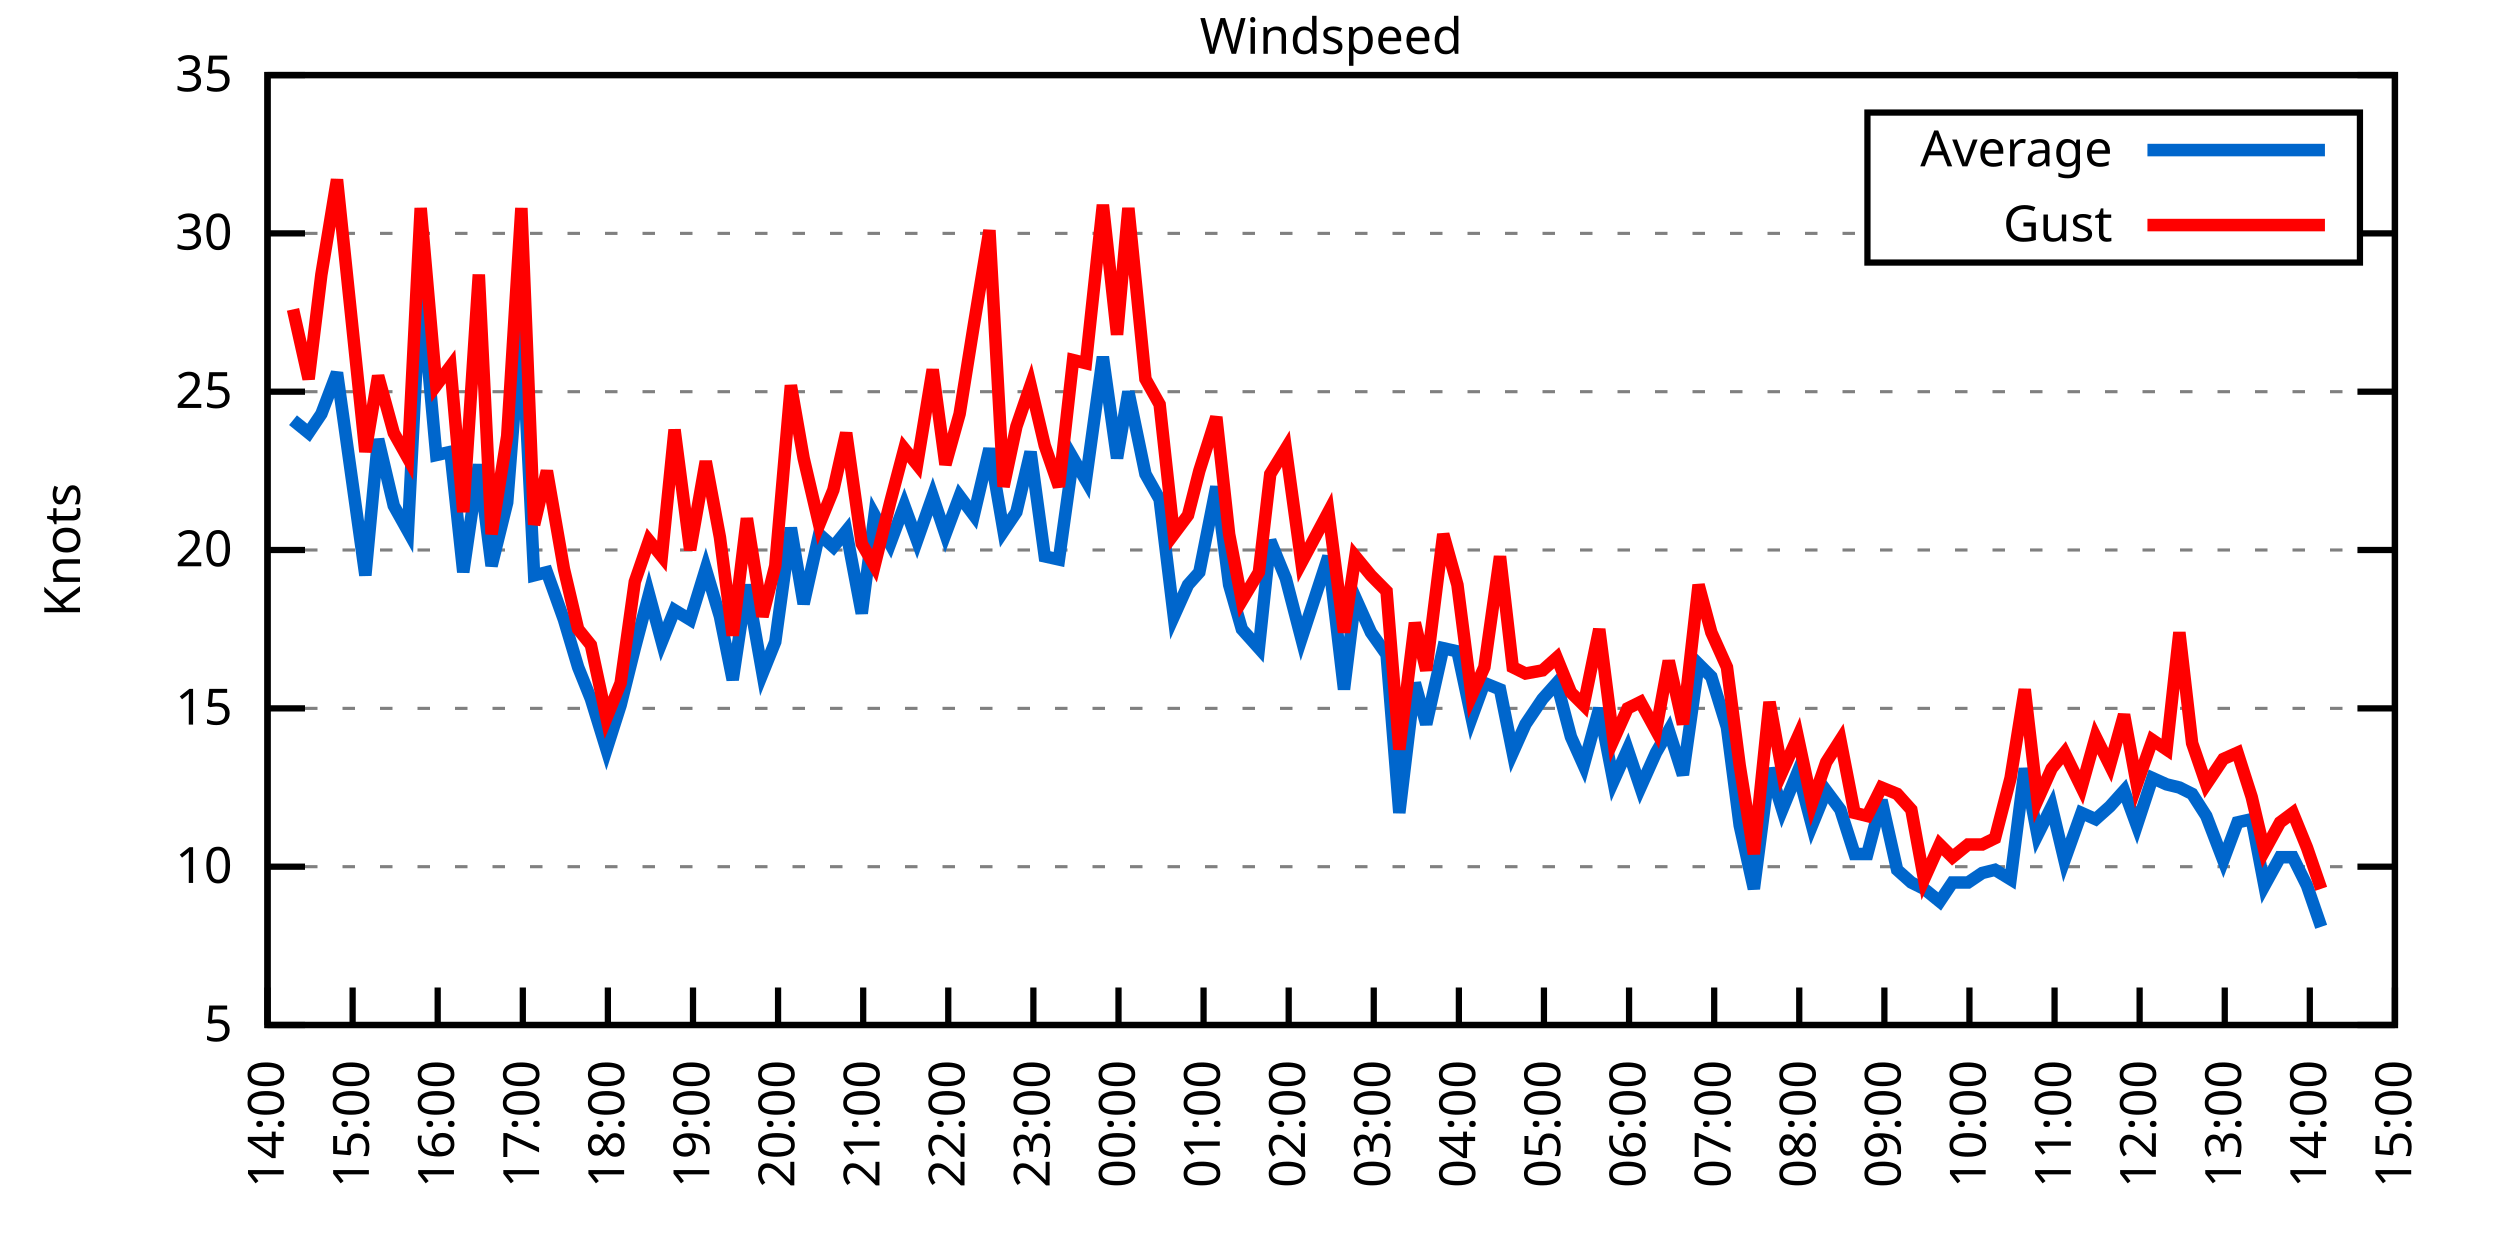
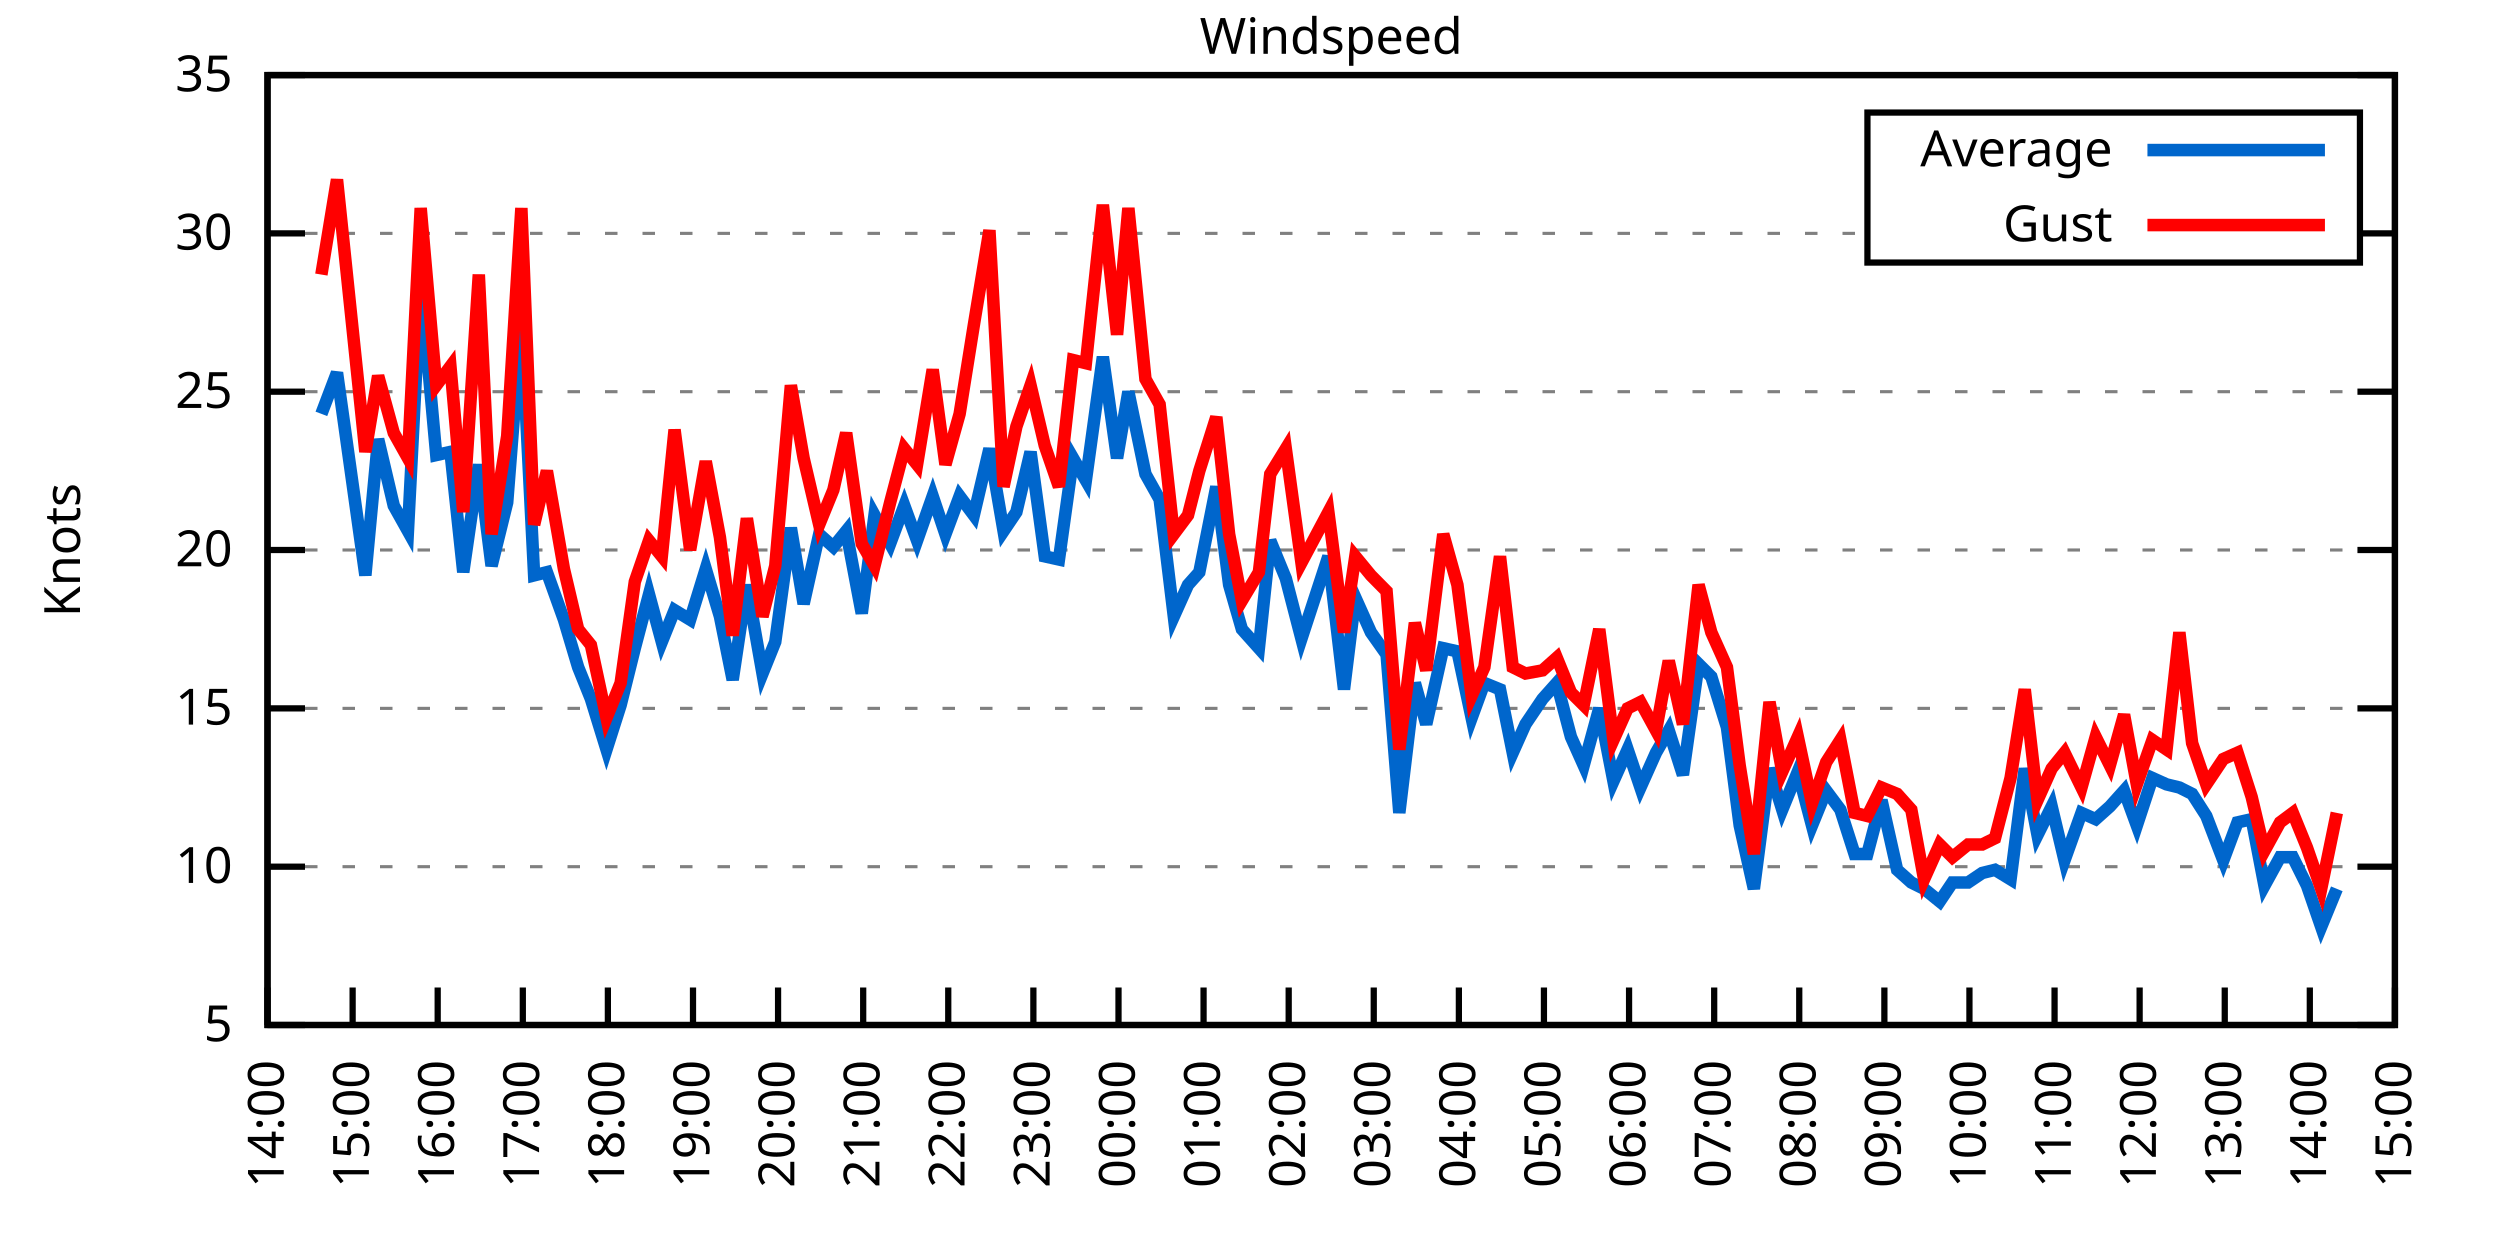
<svg xmlns="http://www.w3.org/2000/svg" xmlns:xlink="http://www.w3.org/1999/xlink" width="400" height="200" viewBox="0 0 400 200">
  <g id="gnuplot_canvas">
    <rect x="0" y="0" width="400" height="200" fill="none" />
    <defs>
      <circle id="gpDot" r="0.5" stroke-width="0.5" stroke="currentColor" />
      <path id="gpPt0" stroke-width="0.333" stroke="currentColor" d="M-1,0 h2 M0,-1 v2" />
      <path id="gpPt1" stroke-width="0.333" stroke="currentColor" d="M-1,-1 L1,1 M1,-1 L-1,1" />
      <path id="gpPt2" stroke-width="0.333" stroke="currentColor" d="M-1,0 L1,0 M0,-1 L0,1 M-1,-1 L1,1 M-1,1 L1,-1" />
      <rect id="gpPt3" stroke-width="0.333" stroke="currentColor" x="-1" y="-1" width="2" height="2" />
      <rect id="gpPt4" stroke-width="0.333" stroke="currentColor" fill="currentColor" x="-1" y="-1" width="2" height="2" />
      <circle id="gpPt5" stroke-width="0.333" stroke="currentColor" cx="0" cy="0" r="1" />
      <use xlink:href="#gpPt5" id="gpPt6" fill="currentColor" stroke="none" />
      <path id="gpPt7" stroke-width="0.333" stroke="currentColor" d="M0,-1.33 L-1.33,0.67 L1.33,0.67 z" />
      <use xlink:href="#gpPt7" id="gpPt8" fill="currentColor" stroke="none" />
      <use xlink:href="#gpPt7" id="gpPt9" stroke="currentColor" transform="rotate(180)" />
      <use xlink:href="#gpPt9" id="gpPt10" fill="currentColor" stroke="none" />
      <use xlink:href="#gpPt3" id="gpPt11" stroke="currentColor" transform="rotate(45)" />
      <use xlink:href="#gpPt11" id="gpPt12" fill="currentColor" stroke="none" />
      <path id="gpPt13" stroke-width="0.333" stroke="currentColor" d="M0,1.330 L1.265,0.411 L0.782,-1.067 L-0.782,-1.076 L-1.265,0.411 z" />
      <use xlink:href="#gpPt13" id="gpPt14" fill="currentColor" stroke="none" />
      <filter id="textbox" filterUnits="objectBoundingBox" x="0" y="0" height="1" width="1">
        <feFlood flood-color="white" flood-opacity="1" result="bgnd" />
        <feComposite in="SourceGraphic" in2="bgnd" operator="atop" />
      </filter>
      <filter id="greybox" filterUnits="objectBoundingBox" x="0" y="0" height="1" width="1">
        <feFlood flood-color="lightgrey" flood-opacity="1" result="grey" />
        <feComposite in="SourceGraphic" in2="grey" operator="atop" />
      </filter>
    </defs>
    <g fill="none" color="white" stroke="currentColor" stroke-width="1.00" stroke-linecap="butt" stroke-linejoin="miter">
</g>
    <g fill="none" color="black" stroke="currentColor" stroke-width="1.00" stroke-linecap="butt" stroke-linejoin="miter">
      <g stroke="none" shape-rendering="crispEdges">
        <polygon fill="rgb(255, 255, 255)" points="42.80,164.00 383.18,164.00 383.18,12.02 42.80,12.02 " />
      </g>
    </g>
    <g fill="none" color="black" stroke="currentColor" stroke-width="1.00" stroke-linecap="butt" stroke-linejoin="miter">
</g>
    <g fill="none" color="black" stroke="black" stroke-width="0.50" stroke-linecap="butt" stroke-linejoin="miter">
</g>
    <g fill="none" color="gray" stroke="currentColor" stroke-width="0.50" stroke-linecap="butt" stroke-linejoin="miter">
      <path stroke="gray" stroke-dasharray="2,4" class="gridline" d="M42.80,164.00 L383.19,164.00  " />
    </g>
    <g fill="none" color="gray" stroke="gray" stroke-width="1.00" stroke-linecap="butt" stroke-linejoin="miter">
</g>
    <g fill="none" color="black" stroke="currentColor" stroke-width="1.00" stroke-linecap="butt" stroke-linejoin="miter">
      <path stroke="black" d="M42.80,164.00 L48.80,164.00 M383.19,164.00 L377.19,164.00  " />
      <g transform="translate(37.20,166.60)" stroke="none" fill="black" font-family="Sans" font-size="8.00" text-anchor="end">
        <text>
          <tspan font-family="Sans"> 5</tspan>
        </text>
      </g>
    </g>
    <g fill="none" color="black" stroke="currentColor" stroke-width="1.00" stroke-linecap="butt" stroke-linejoin="miter">
</g>
    <g fill="none" color="black" stroke="black" stroke-width="0.50" stroke-linecap="butt" stroke-linejoin="miter">
</g>
    <g fill="none" color="gray" stroke="currentColor" stroke-width="0.50" stroke-linecap="butt" stroke-linejoin="miter">
      <path stroke="gray" stroke-dasharray="2,4" class="gridline" d="M42.80,138.67 L383.19,138.67  " />
    </g>
    <g fill="none" color="gray" stroke="gray" stroke-width="1.00" stroke-linecap="butt" stroke-linejoin="miter">
</g>
    <g fill="none" color="black" stroke="currentColor" stroke-width="1.00" stroke-linecap="butt" stroke-linejoin="miter">
      <path stroke="black" d="M42.80,138.67 L48.80,138.67 M383.19,138.67 L377.19,138.67  " />
      <g transform="translate(37.20,141.27)" stroke="none" fill="black" font-family="Sans" font-size="8.00" text-anchor="end">
        <text>
          <tspan font-family="Sans"> 10</tspan>
        </text>
      </g>
    </g>
    <g fill="none" color="black" stroke="currentColor" stroke-width="1.00" stroke-linecap="butt" stroke-linejoin="miter">
</g>
    <g fill="none" color="black" stroke="black" stroke-width="0.50" stroke-linecap="butt" stroke-linejoin="miter">
</g>
    <g fill="none" color="gray" stroke="currentColor" stroke-width="0.50" stroke-linecap="butt" stroke-linejoin="miter">
      <path stroke="gray" stroke-dasharray="2,4" class="gridline" d="M42.80,113.34 L383.19,113.34  " />
    </g>
    <g fill="none" color="gray" stroke="gray" stroke-width="1.00" stroke-linecap="butt" stroke-linejoin="miter">
</g>
    <g fill="none" color="black" stroke="currentColor" stroke-width="1.00" stroke-linecap="butt" stroke-linejoin="miter">
      <path stroke="black" d="M42.80,113.34 L48.80,113.34 M383.19,113.34 L377.19,113.34  " />
      <g transform="translate(37.20,115.94)" stroke="none" fill="black" font-family="Sans" font-size="8.00" text-anchor="end">
        <text>
          <tspan font-family="Sans"> 15</tspan>
        </text>
      </g>
    </g>
    <g fill="none" color="black" stroke="currentColor" stroke-width="1.00" stroke-linecap="butt" stroke-linejoin="miter">
</g>
    <g fill="none" color="black" stroke="black" stroke-width="0.50" stroke-linecap="butt" stroke-linejoin="miter">
</g>
    <g fill="none" color="gray" stroke="currentColor" stroke-width="0.50" stroke-linecap="butt" stroke-linejoin="miter">
      <path stroke="gray" stroke-dasharray="2,4" class="gridline" d="M42.80,88.00 L383.19,88.00  " />
    </g>
    <g fill="none" color="gray" stroke="gray" stroke-width="1.00" stroke-linecap="butt" stroke-linejoin="miter">
</g>
    <g fill="none" color="black" stroke="currentColor" stroke-width="1.00" stroke-linecap="butt" stroke-linejoin="miter">
      <path stroke="black" d="M42.80,88.00 L48.80,88.00 M383.19,88.00 L377.19,88.00  " />
      <g transform="translate(37.20,90.60)" stroke="none" fill="black" font-family="Sans" font-size="8.00" text-anchor="end">
        <text>
          <tspan font-family="Sans"> 20</tspan>
        </text>
      </g>
    </g>
    <g fill="none" color="black" stroke="currentColor" stroke-width="1.00" stroke-linecap="butt" stroke-linejoin="miter">
</g>
    <g fill="none" color="black" stroke="black" stroke-width="0.50" stroke-linecap="butt" stroke-linejoin="miter">
</g>
    <g fill="none" color="gray" stroke="currentColor" stroke-width="0.50" stroke-linecap="butt" stroke-linejoin="miter">
      <path stroke="gray" stroke-dasharray="2,4" class="gridline" d="M42.80,62.67 L383.19,62.67  " />
    </g>
    <g fill="none" color="gray" stroke="gray" stroke-width="1.00" stroke-linecap="butt" stroke-linejoin="miter">
</g>
    <g fill="none" color="black" stroke="currentColor" stroke-width="1.00" stroke-linecap="butt" stroke-linejoin="miter">
      <path stroke="black" d="M42.80,62.67 L48.80,62.67 M383.19,62.67 L377.19,62.67  " />
      <g transform="translate(37.20,65.27)" stroke="none" fill="black" font-family="Sans" font-size="8.00" text-anchor="end">
        <text>
          <tspan font-family="Sans"> 25</tspan>
        </text>
      </g>
    </g>
    <g fill="none" color="black" stroke="currentColor" stroke-width="1.00" stroke-linecap="butt" stroke-linejoin="miter">
</g>
    <g fill="none" color="black" stroke="black" stroke-width="0.50" stroke-linecap="butt" stroke-linejoin="miter">
</g>
    <g fill="none" color="gray" stroke="currentColor" stroke-width="0.50" stroke-linecap="butt" stroke-linejoin="miter">
      <path stroke="gray" stroke-dasharray="2,4" class="gridline" d="M42.80,37.34 L298.79,37.34 M377.59,37.34 L383.19,37.34  " />
    </g>
    <g fill="none" color="gray" stroke="gray" stroke-width="1.00" stroke-linecap="butt" stroke-linejoin="miter">
</g>
    <g fill="none" color="black" stroke="currentColor" stroke-width="1.00" stroke-linecap="butt" stroke-linejoin="miter">
      <path stroke="black" d="M42.80,37.34 L48.80,37.34 M383.19,37.34 L377.19,37.34  " />
      <g transform="translate(37.20,39.94)" stroke="none" fill="black" font-family="Sans" font-size="8.00" text-anchor="end">
        <text>
          <tspan font-family="Sans"> 30</tspan>
        </text>
      </g>
    </g>
    <g fill="none" color="black" stroke="currentColor" stroke-width="1.00" stroke-linecap="butt" stroke-linejoin="miter">
</g>
    <g fill="none" color="black" stroke="black" stroke-width="0.50" stroke-linecap="butt" stroke-linejoin="miter">
</g>
    <g fill="none" color="gray" stroke="currentColor" stroke-width="0.50" stroke-linecap="butt" stroke-linejoin="miter">
      <path stroke="gray" stroke-dasharray="2,4" class="gridline" d="M42.80,12.01 L383.19,12.01  " />
    </g>
    <g fill="none" color="gray" stroke="gray" stroke-width="1.00" stroke-linecap="butt" stroke-linejoin="miter">
</g>
    <g fill="none" color="black" stroke="currentColor" stroke-width="1.00" stroke-linecap="butt" stroke-linejoin="miter">
      <path stroke="black" d="M42.80,12.01 L48.80,12.01 M383.19,12.01 L377.19,12.01  " />
      <g transform="translate(37.20,14.61)" stroke="none" fill="black" font-family="Sans" font-size="8.00" text-anchor="end">
        <text>
          <tspan font-family="Sans"> 35</tspan>
        </text>
      </g>
    </g>
    <g fill="none" color="black" stroke="currentColor" stroke-width="1.00" stroke-linecap="butt" stroke-linejoin="miter">
      <path stroke="black" d="M42.80,164.00 L42.80,158.00  " />
      <g transform="translate(45.40,169.60) rotate(270.00)" stroke="none" fill="black" font-family="Sans" font-size="8.00" text-anchor="end">
        <text>
          <tspan font-family="Sans">14:00</tspan>
        </text>
      </g>
    </g>
    <g fill="none" color="black" stroke="currentColor" stroke-width="1.00" stroke-linecap="butt" stroke-linejoin="miter">
      <path stroke="black" d="M56.42,164.00 L56.42,158.00  " />
      <g transform="translate(59.02,169.60) rotate(270.00)" stroke="none" fill="black" font-family="Sans" font-size="8.00" text-anchor="end">
        <text>
          <tspan font-family="Sans">15:00</tspan>
        </text>
      </g>
    </g>
    <g fill="none" color="black" stroke="currentColor" stroke-width="1.00" stroke-linecap="butt" stroke-linejoin="miter">
      <path stroke="black" d="M70.03,164.00 L70.03,158.00  " />
      <g transform="translate(72.63,169.60) rotate(270.00)" stroke="none" fill="black" font-family="Sans" font-size="8.00" text-anchor="end">
        <text>
          <tspan font-family="Sans">16:00</tspan>
        </text>
      </g>
    </g>
    <g fill="none" color="black" stroke="currentColor" stroke-width="1.00" stroke-linecap="butt" stroke-linejoin="miter">
      <path stroke="black" d="M83.65,164.00 L83.65,158.00  " />
      <g transform="translate(86.25,169.60) rotate(270.00)" stroke="none" fill="black" font-family="Sans" font-size="8.00" text-anchor="end">
        <text>
          <tspan font-family="Sans">17:00</tspan>
        </text>
      </g>
    </g>
    <g fill="none" color="black" stroke="currentColor" stroke-width="1.00" stroke-linecap="butt" stroke-linejoin="miter">
      <path stroke="black" d="M97.26,164.00 L97.26,158.00  " />
      <g transform="translate(99.86,169.60) rotate(270.00)" stroke="none" fill="black" font-family="Sans" font-size="8.00" text-anchor="end">
        <text>
          <tspan font-family="Sans">18:00</tspan>
        </text>
      </g>
    </g>
    <g fill="none" color="black" stroke="currentColor" stroke-width="1.00" stroke-linecap="butt" stroke-linejoin="miter">
      <path stroke="black" d="M110.88,164.00 L110.88,158.00  " />
      <g transform="translate(113.48,169.60) rotate(270.00)" stroke="none" fill="black" font-family="Sans" font-size="8.00" text-anchor="end">
        <text>
          <tspan font-family="Sans">19:00</tspan>
        </text>
      </g>
    </g>
    <g fill="none" color="black" stroke="currentColor" stroke-width="1.00" stroke-linecap="butt" stroke-linejoin="miter">
      <path stroke="black" d="M124.49,164.00 L124.49,158.00  " />
      <g transform="translate(127.09,169.60) rotate(270.00)" stroke="none" fill="black" font-family="Sans" font-size="8.00" text-anchor="end">
        <text>
          <tspan font-family="Sans">20:00</tspan>
        </text>
      </g>
    </g>
    <g fill="none" color="black" stroke="currentColor" stroke-width="1.00" stroke-linecap="butt" stroke-linejoin="miter">
      <path stroke="black" d="M138.11,164.00 L138.11,158.00  " />
      <g transform="translate(140.71,169.60) rotate(270.00)" stroke="none" fill="black" font-family="Sans" font-size="8.00" text-anchor="end">
        <text>
          <tspan font-family="Sans">21:00</tspan>
        </text>
      </g>
    </g>
    <g fill="none" color="black" stroke="currentColor" stroke-width="1.00" stroke-linecap="butt" stroke-linejoin="miter">
      <path stroke="black" d="M151.72,164.00 L151.72,158.00  " />
      <g transform="translate(154.32,169.60) rotate(270.00)" stroke="none" fill="black" font-family="Sans" font-size="8.00" text-anchor="end">
        <text>
          <tspan font-family="Sans">22:00</tspan>
        </text>
      </g>
    </g>
    <g fill="none" color="black" stroke="currentColor" stroke-width="1.00" stroke-linecap="butt" stroke-linejoin="miter">
      <path stroke="black" d="M165.34,164.00 L165.34,158.00  " />
      <g transform="translate(167.94,169.60) rotate(270.00)" stroke="none" fill="black" font-family="Sans" font-size="8.00" text-anchor="end">
        <text>
          <tspan font-family="Sans">23:00</tspan>
        </text>
      </g>
    </g>
    <g fill="none" color="black" stroke="currentColor" stroke-width="1.00" stroke-linecap="butt" stroke-linejoin="miter">
      <path stroke="black" d="M178.96,164.00 L178.96,158.00  " />
      <g transform="translate(181.56,169.60) rotate(270.00)" stroke="none" fill="black" font-family="Sans" font-size="8.00" text-anchor="end">
        <text>
          <tspan font-family="Sans">00:00</tspan>
        </text>
      </g>
    </g>
    <g fill="none" color="black" stroke="currentColor" stroke-width="1.00" stroke-linecap="butt" stroke-linejoin="miter">
      <path stroke="black" d="M192.57,164.00 L192.57,158.00  " />
      <g transform="translate(195.17,169.60) rotate(270.00)" stroke="none" fill="black" font-family="Sans" font-size="8.00" text-anchor="end">
        <text>
          <tspan font-family="Sans">01:00</tspan>
        </text>
      </g>
    </g>
    <g fill="none" color="black" stroke="currentColor" stroke-width="1.00" stroke-linecap="butt" stroke-linejoin="miter">
      <path stroke="black" d="M206.19,164.00 L206.19,158.00  " />
      <g transform="translate(208.79,169.60) rotate(270.00)" stroke="none" fill="black" font-family="Sans" font-size="8.00" text-anchor="end">
        <text>
          <tspan font-family="Sans">02:00</tspan>
        </text>
      </g>
    </g>
    <g fill="none" color="black" stroke="currentColor" stroke-width="1.00" stroke-linecap="butt" stroke-linejoin="miter">
      <path stroke="black" d="M219.80,164.00 L219.80,158.00  " />
      <g transform="translate(222.40,169.60) rotate(270.00)" stroke="none" fill="black" font-family="Sans" font-size="8.00" text-anchor="end">
        <text>
          <tspan font-family="Sans">03:00</tspan>
        </text>
      </g>
    </g>
    <g fill="none" color="black" stroke="currentColor" stroke-width="1.00" stroke-linecap="butt" stroke-linejoin="miter">
      <path stroke="black" d="M233.42,164.00 L233.42,158.00  " />
      <g transform="translate(236.02,169.60) rotate(270.00)" stroke="none" fill="black" font-family="Sans" font-size="8.00" text-anchor="end">
        <text>
          <tspan font-family="Sans">04:00</tspan>
        </text>
      </g>
    </g>
    <g fill="none" color="black" stroke="currentColor" stroke-width="1.00" stroke-linecap="butt" stroke-linejoin="miter">
      <path stroke="black" d="M247.03,164.00 L247.03,158.00  " />
      <g transform="translate(249.63,169.60) rotate(270.00)" stroke="none" fill="black" font-family="Sans" font-size="8.00" text-anchor="end">
        <text>
          <tspan font-family="Sans">05:00</tspan>
        </text>
      </g>
    </g>
    <g fill="none" color="black" stroke="currentColor" stroke-width="1.00" stroke-linecap="butt" stroke-linejoin="miter">
      <path stroke="black" d="M260.65,164.00 L260.65,158.00  " />
      <g transform="translate(263.25,169.60) rotate(270.00)" stroke="none" fill="black" font-family="Sans" font-size="8.00" text-anchor="end">
        <text>
          <tspan font-family="Sans">06:00</tspan>
        </text>
      </g>
    </g>
    <g fill="none" color="black" stroke="currentColor" stroke-width="1.00" stroke-linecap="butt" stroke-linejoin="miter">
      <path stroke="black" d="M274.27,164.00 L274.27,158.00  " />
      <g transform="translate(276.87,169.60) rotate(270.00)" stroke="none" fill="black" font-family="Sans" font-size="8.00" text-anchor="end">
        <text>
          <tspan font-family="Sans">07:00</tspan>
        </text>
      </g>
    </g>
    <g fill="none" color="black" stroke="currentColor" stroke-width="1.00" stroke-linecap="butt" stroke-linejoin="miter">
      <path stroke="black" d="M287.88,164.00 L287.88,158.00  " />
      <g transform="translate(290.48,169.60) rotate(270.00)" stroke="none" fill="black" font-family="Sans" font-size="8.00" text-anchor="end">
        <text>
          <tspan font-family="Sans">08:00</tspan>
        </text>
      </g>
    </g>
    <g fill="none" color="black" stroke="currentColor" stroke-width="1.00" stroke-linecap="butt" stroke-linejoin="miter">
      <path stroke="black" d="M301.50,164.00 L301.50,158.00  " />
      <g transform="translate(304.10,169.60) rotate(270.00)" stroke="none" fill="black" font-family="Sans" font-size="8.00" text-anchor="end">
        <text>
          <tspan font-family="Sans">09:00</tspan>
        </text>
      </g>
    </g>
    <g fill="none" color="black" stroke="currentColor" stroke-width="1.00" stroke-linecap="butt" stroke-linejoin="miter">
      <path stroke="black" d="M315.11,164.00 L315.11,158.00  " />
      <g transform="translate(317.71,169.60) rotate(270.00)" stroke="none" fill="black" font-family="Sans" font-size="8.00" text-anchor="end">
        <text>
          <tspan font-family="Sans">10:00</tspan>
        </text>
      </g>
    </g>
    <g fill="none" color="black" stroke="currentColor" stroke-width="1.00" stroke-linecap="butt" stroke-linejoin="miter">
      <path stroke="black" d="M328.73,164.00 L328.73,158.00  " />
      <g transform="translate(331.33,169.60) rotate(270.00)" stroke="none" fill="black" font-family="Sans" font-size="8.00" text-anchor="end">
        <text>
          <tspan font-family="Sans">11:00</tspan>
        </text>
      </g>
    </g>
    <g fill="none" color="black" stroke="currentColor" stroke-width="1.00" stroke-linecap="butt" stroke-linejoin="miter">
      <path stroke="black" d="M342.34,164.00 L342.34,158.00  " />
      <g transform="translate(344.94,169.60) rotate(270.00)" stroke="none" fill="black" font-family="Sans" font-size="8.00" text-anchor="end">
        <text>
          <tspan font-family="Sans">12:00</tspan>
        </text>
      </g>
    </g>
    <g fill="none" color="black" stroke="currentColor" stroke-width="1.00" stroke-linecap="butt" stroke-linejoin="miter">
      <path stroke="black" d="M355.96,164.00 L355.96,158.00  " />
      <g transform="translate(358.56,169.60) rotate(270.00)" stroke="none" fill="black" font-family="Sans" font-size="8.00" text-anchor="end">
        <text>
          <tspan font-family="Sans">13:00</tspan>
        </text>
      </g>
    </g>
    <g fill="none" color="black" stroke="currentColor" stroke-width="1.00" stroke-linecap="butt" stroke-linejoin="miter">
      <path stroke="black" d="M369.57,164.00 L369.57,158.00  " />
      <g transform="translate(372.17,169.60) rotate(270.00)" stroke="none" fill="black" font-family="Sans" font-size="8.00" text-anchor="end">
        <text>
          <tspan font-family="Sans">14:00</tspan>
        </text>
      </g>
    </g>
    <g fill="none" color="black" stroke="currentColor" stroke-width="1.00" stroke-linecap="butt" stroke-linejoin="miter">
      <path stroke="black" d="M383.19,164.00 L383.19,158.00  " />
      <g transform="translate(385.79,169.60) rotate(270.00)" stroke="none" fill="black" font-family="Sans" font-size="8.00" text-anchor="end">
        <text>
          <tspan font-family="Sans">15:00</tspan>
        </text>
      </g>
    </g>
    <g fill="none" color="black" stroke="currentColor" stroke-width="1.00" stroke-linecap="butt" stroke-linejoin="miter">
</g>
    <g fill="none" color="black" stroke="currentColor" stroke-width="1.00" stroke-linecap="butt" stroke-linejoin="miter">
      <path stroke="black" d="M42.80,12.01 L42.80,164.00 L383.19,164.00 L383.19,12.01 L42.80,12.01 Z  " />
    </g>
    <g fill="none" color="black" stroke="currentColor" stroke-width="1.00" stroke-linecap="butt" stroke-linejoin="miter">
</g>
    <g fill="none" color="black" stroke="currentColor" stroke-width="1.00" stroke-linecap="butt" stroke-linejoin="miter">
      <path stroke="black" d="M298.79,42.01 L298.79,18.01 L377.59,18.01 L377.59,42.01 L298.79,42.01 Z  " />
    </g>
    <g id="Windspeed_plot_1">
      <g fill="none" color="white" stroke="black" stroke-width="2.00" stroke-linecap="butt" stroke-linejoin="miter">
</g>
      <g fill="none" color="black" stroke="currentColor" stroke-width="2.00" stroke-linecap="butt" stroke-linejoin="miter">
        <g transform="translate(337.99,26.61)" stroke="none" fill="black" font-family="Sans" font-size="8.00" text-anchor="end">
          <text>
            <tspan font-family="Sans">Average</tspan>
          </text>
        </g>
      </g>
      <g fill="none" color="black" stroke="currentColor" stroke-width="2.00" stroke-linecap="butt" stroke-linejoin="miter">
-         <path stroke="rgb(  0, 102, 204)" d="M343.59,24.01 L371.99,24.01 M46.88,67.23 L49.38,69.26 L51.42,66.22 L53.92,59.63 L58.46,92.06 L60.50,70.27   L63.00,80.91 L65.27,84.97 L67.31,45.45 L69.80,72.81 L72.07,72.30 L74.12,91.55 L76.61,74.33 L78.65,90.54   L81.15,80.41 L83.42,51.53 L85.46,92.06 L87.50,91.55 L90.23,99.15 L92.50,106.75 L94.54,111.82 L97.04,119.92   L99.30,112.83 L101.57,103.71 L103.84,95.10 L105.89,102.70 L107.93,97.63 L110.42,99.15 L112.92,91.04 L115.19,98.64   L117.23,108.78 L119.50,93.58 L122.00,107.76 L124.04,102.70 L126.54,84.46 L128.58,96.62 L131.07,85.47 L133.34,87.50   L135.39,84.97 L137.88,98.14 L139.92,82.43 L142.42,86.99 L144.69,80.91 L146.73,86.49 L149.23,79.39 L151.27,85.47   L153.54,79.39 L155.81,82.43 L158.31,71.79 L160.57,84.97 L162.62,81.93 L164.89,72.30 L167.16,89.02 L169.43,89.52   L171.69,73.31 L173.74,76.86 L176.46,57.10 L178.73,73.31 L180.54,62.67 L183.27,75.85 L185.54,79.90 L187.81,98.64   L190.08,93.58 L191.89,91.55 L194.61,77.87 L196.66,93.58 L198.70,100.67 L201.42,103.71 L203.24,86.49 L205.73,92.56   L208.23,102.19 L212.54,89.02 L215.04,110.30 L216.85,95.60 L219.35,101.18 L221.85,104.72 L223.89,130.06 L226.38,109.28   L228.20,115.87 L230.92,103.71 L233.19,104.22 L235.46,114.86 L237.50,109.28 L240.00,110.30 L242.04,120.43 L244.08,115.87   L246.81,111.82 L249.08,109.28 L251.35,117.90 L253.39,122.46 L255.88,113.34 L258.15,124.99 L260.42,119.92 L262.47,126.00   L264.96,120.43 L267.00,116.88 L269.27,123.98 L271.77,106.24 L273.81,108.27 L276.31,116.38 L278.35,132.08 L280.62,142.21   L283.12,122.96 L285.16,129.55 L287.65,123.47 L289.92,132.08 L292.19,126.51 L294.46,129.55 L296.73,136.64 L298.77,136.64   L301.04,128.03 L303.54,139.17 L305.81,141.20 L307.85,142.21 L310.35,144.24 L312.39,141.20 L314.89,141.20 L317.15,139.68   L319.20,139.17 L321.69,140.69 L323.96,122.96 L326.00,133.60 L328.27,129.04 L330.32,137.66 L333.04,130.06 L335.31,131.07   L337.58,129.04 L339.85,126.51 L341.89,132.08 L344.39,124.48 L346.65,125.50 L348.70,126.00 L350.74,127.02 L353.01,130.56   L355.73,137.66 L358.00,131.58 L360.27,131.07 L362.31,141.71 L364.81,137.15 L366.85,137.15 L369.12,141.71 L371.39,148.29    " />
+         <path stroke="rgb(  0, 102, 204)" d="M343.59,24.01 L371.99,24.01 M51.42,66.22 L53.92,59.63 L58.46,92.06 L60.50,70.27 L63.00,80.91 L65.27,84.97   L67.31,45.45 L69.80,72.81 L72.07,72.30 L74.12,91.55 L76.61,74.33 L78.65,90.54 L81.15,80.41 L83.42,51.53   L85.46,92.06 L87.50,91.55 L90.23,99.15 L92.50,106.75 L94.54,111.82 L97.04,119.92 L99.30,112.83 L101.57,103.71   L103.84,95.10 L105.89,102.70 L107.93,97.63 L110.42,99.15 L112.92,91.04 L115.19,98.64 L117.23,108.78 L119.50,93.58   L122.00,107.76 L124.04,102.70 L126.54,84.46 L128.58,96.62 L131.07,85.47 L133.34,87.50 L135.39,84.97 L137.88,98.14   L139.92,82.43 L142.42,86.99 L144.69,80.91 L146.73,86.49 L149.23,79.39 L151.27,85.47 L153.54,79.39 L155.81,82.43   L158.31,71.79 L160.57,84.97 L162.62,81.93 L164.89,72.30 L167.16,89.02 L169.43,89.52 L171.69,73.31 L173.74,76.86   L176.46,57.10 L178.73,73.31 L180.54,62.67 L183.27,75.85 L185.54,79.90 L187.81,98.64 L190.08,93.58 L191.89,91.55   L194.61,77.87 L196.66,93.58 L198.70,100.67 L201.42,103.71 L203.24,86.49 L205.73,92.56 L208.23,102.19 L212.54,89.02   L215.04,110.30 L216.85,95.60 L219.35,101.18 L221.85,104.72 L223.89,130.06 L226.38,109.28 L228.20,115.87 L230.92,103.71   L233.19,104.22 L235.46,114.86 L237.50,109.28 L240.00,110.30 L242.04,120.43 L244.08,115.87 L246.81,111.82 L249.08,109.28   L251.35,117.90 L253.39,122.46 L255.88,113.34 L258.15,124.99 L260.42,119.92 L262.47,126.00 L264.96,120.43 L267.00,116.88   L269.27,123.98 L271.77,106.24 L273.81,108.27 L276.31,116.38 L278.35,132.08 L280.62,142.21 L283.12,122.96 L285.16,129.55   L287.65,123.47 L289.92,132.08 L292.19,126.51 L294.46,129.55 L296.73,136.64 L298.77,136.64 L301.04,128.03 L303.54,139.17   L305.81,141.20 L307.85,142.21 L310.35,144.24 L312.39,141.20 L314.89,141.20 L317.15,139.68 L319.20,139.17 L321.69,140.69   L323.96,122.96 L326.00,133.60 L328.27,129.04 L330.32,137.66 L333.04,130.06 L335.31,131.07 L337.58,129.04 L339.85,126.51   L341.89,132.08 L344.39,124.48 L346.65,125.50 L348.70,126.00 L350.74,127.02 L353.01,130.56 L355.73,137.66 L358.00,131.58   L360.27,131.07 L362.31,141.71 L364.81,137.15 L366.85,137.15 L369.12,141.71 L371.39,148.29 L373.89,142.21  " />
      </g>
    </g>
    <g id="Windspeed_plot_2">
      <g fill="none" color="black" stroke="currentColor" stroke-width="2.00" stroke-linecap="butt" stroke-linejoin="miter">
        <g transform="translate(337.99,38.61)" stroke="none" fill="black" font-family="Sans" font-size="8.00" text-anchor="end">
          <text>
            <tspan font-family="Sans">Gust</tspan>
          </text>
        </g>
      </g>
      <g fill="none" color="black" stroke="currentColor" stroke-width="2.00" stroke-linecap="butt" stroke-linejoin="miter">
-         <path stroke="rgb(255,   0,   0)" d="M343.59,36.01 L371.99,36.01 M46.88,49.50 L49.38,60.65 L51.42,43.93 L53.92,28.73 L58.46,72.30 L60.50,60.14   L63.00,69.26 L65.27,73.31 L67.31,33.29 L69.80,61.66 L72.07,58.62 L74.12,81.93 L76.61,43.93 L78.65,85.47   L81.15,69.77 L83.42,33.29 L85.46,83.95 L87.50,75.34 L90.23,91.04 L92.50,100.67 L94.54,103.20 L97.04,114.86   L99.30,109.28 L101.57,93.07 L103.84,86.49 L105.89,89.02 L107.93,68.75 L110.42,88.00 L112.92,73.82 L115.19,85.98   L117.23,101.68 L119.50,82.94 L122.00,98.64 L124.04,90.54 L126.54,61.66 L128.58,73.31 L131.07,83.95 L133.34,78.38   L135.39,69.26 L137.88,86.99 L139.92,90.54 L142.42,80.41 L144.69,71.79 L146.73,74.33 L149.23,59.13 L151.27,74.33   L153.54,66.22 L155.81,52.03 L158.31,36.84 L160.57,77.87 L162.62,68.25 L164.89,61.66 L167.16,71.29 L169.43,77.87   L171.69,57.61 L173.74,58.11 L176.46,32.78 L178.73,53.55 L180.54,33.29 L183.27,60.65 L185.54,64.70 L187.81,85.47   L190.08,82.43 L191.89,75.34 L194.61,66.73 L196.66,85.47 L198.70,96.11 L201.42,91.55 L203.24,75.85 L205.73,71.79   L208.23,90.03 L212.54,81.93 L215.04,101.18 L216.85,89.02 L219.35,92.06 L221.85,94.59 L223.89,119.92 L226.38,99.66   L228.20,107.26 L230.92,85.47 L233.19,93.58 L235.46,111.31 L237.50,106.75 L240.00,89.02 L242.04,106.75 L244.08,107.76   L246.81,107.26 L249.08,105.23 L251.35,110.80 L253.39,112.83 L255.88,100.67 L258.15,118.40 L260.42,113.34 L262.47,112.32   L264.96,116.88 L267.00,105.74 L269.27,115.87 L271.77,93.58 L273.81,101.18 L276.31,106.75 L278.35,122.46 L280.62,136.64   L283.12,112.32 L285.16,123.47 L287.65,117.90 L289.92,128.54 L292.19,121.95 L294.46,118.40 L296.73,130.06 L298.77,130.56   L301.04,126.00 L303.54,127.02 L305.81,129.55 L307.85,140.69 L310.35,135.12 L312.39,137.15 L314.89,135.12 L317.15,135.12   L319.20,134.11 L321.69,124.48 L323.96,110.30 L326.00,128.03 L328.27,122.96 L330.32,120.43 L333.04,126.00 L335.31,117.90   L337.58,122.46 L339.85,114.35 L341.89,125.50 L344.39,118.40 L346.65,119.92 L348.70,101.18 L350.74,118.91 L353.01,125.50   L355.73,121.44 L358.00,120.43 L360.27,127.52 L362.31,136.14 L364.81,131.58 L366.85,130.06 L369.12,135.63 L371.39,142.21    " />
+         <path stroke="rgb(255,   0,   0)" d="M343.59,36.01 L371.99,36.01 M51.42,43.93 L53.92,28.73 L58.46,72.30 L60.50,60.14 L63.00,69.26 L65.27,73.31   L67.31,33.29 L69.80,61.66 L72.07,58.62 L74.12,81.93 L76.61,43.93 L78.65,85.47 L81.15,69.77 L83.42,33.29   L85.46,83.95 L87.50,75.34 L90.23,91.04 L92.50,100.67 L94.54,103.20 L97.04,114.86 L99.30,109.28 L101.57,93.07   L103.84,86.49 L105.89,89.02 L107.93,68.75 L110.42,88.00 L112.92,73.82 L115.19,85.98 L117.23,101.68 L119.50,82.94   L122.00,98.64 L124.04,90.54 L126.54,61.66 L128.58,73.31 L131.07,83.95 L133.34,78.38 L135.39,69.26 L137.88,86.99   L139.92,90.54 L142.42,80.41 L144.69,71.79 L146.73,74.33 L149.23,59.13 L151.27,74.33 L153.54,66.22 L155.81,52.03   L158.31,36.84 L160.57,77.87 L162.62,68.25 L164.89,61.66 L167.16,71.29 L169.43,77.87 L171.69,57.61 L173.74,58.11   L176.46,32.78 L178.73,53.55 L180.54,33.29 L183.27,60.65 L185.54,64.70 L187.81,85.47 L190.08,82.43 L191.89,75.34   L194.61,66.73 L196.66,85.47 L198.70,96.11 L201.42,91.55 L203.24,75.85 L205.73,71.79 L208.23,90.03 L212.54,81.93   L215.04,101.18 L216.85,89.02 L219.35,92.06 L221.85,94.59 L223.89,119.92 L226.38,99.66 L228.20,107.26 L230.92,85.47   L233.19,93.58 L235.46,111.31 L237.50,106.75 L240.00,89.02 L242.04,106.75 L244.08,107.76 L246.81,107.26 L249.08,105.23   L251.35,110.80 L253.39,112.83 L255.88,100.67 L258.15,118.40 L260.42,113.34 L262.47,112.32 L264.96,116.88 L267.00,105.74   L269.27,115.87 L271.77,93.58 L273.81,101.18 L276.31,106.75 L278.35,122.46 L280.62,136.64 L283.12,112.32 L285.16,123.47   L287.65,117.90 L289.92,128.54 L292.19,121.95 L294.46,118.40 L296.73,130.06 L298.77,130.56 L301.04,126.00 L303.54,127.02   L305.81,129.55 L307.85,140.69 L310.35,135.12 L312.39,137.15 L314.89,135.12 L317.15,135.12 L319.20,134.11 L321.69,124.48   L323.96,110.30 L326.00,128.03 L328.27,122.96 L330.32,120.43 L333.04,126.00 L335.31,117.90 L337.58,122.46 L339.85,114.35   L341.89,125.50 L344.39,118.40 L346.65,119.92 L348.70,101.18 L350.74,118.91 L353.01,125.50 L355.73,121.44 L358.00,120.43   L360.27,127.52 L362.31,136.14 L364.81,131.58 L366.85,130.06 L369.12,135.63 L371.39,142.21 L373.89,130.06  " />
      </g>
    </g>
    <g fill="none" color="black" stroke="currentColor" stroke-width="2.00" stroke-linecap="butt" stroke-linejoin="miter">
</g>
    <g fill="none" color="black" stroke="black" stroke-width="1.00" stroke-linecap="butt" stroke-linejoin="miter">
</g>
    <g fill="none" color="black" stroke="currentColor" stroke-width="1.00" stroke-linecap="butt" stroke-linejoin="miter">
      <path stroke="black" d="M42.80,12.01 L42.80,164.00 L383.19,164.00 L383.19,12.01 L42.80,12.01 Z  " />
      <g transform="translate(12.80,88.01) rotate(270.00)" stroke="none" fill="black" font-family="Sans" font-size="8.00" text-anchor="middle">
        <text>
          <tspan font-family="Sans">Knots</tspan>
        </text>
      </g>
    </g>
    <g fill="none" color="black" stroke="currentColor" stroke-width="1.00" stroke-linecap="butt" stroke-linejoin="miter">
</g>
    <g fill="none" color="black" stroke="currentColor" stroke-width="1.00" stroke-linecap="butt" stroke-linejoin="miter">
      <g transform="translate(212.99,8.61)" stroke="none" fill="black" font-family="Sans" font-size="8.00" text-anchor="middle">
        <text>
          <tspan font-family="Sans">Windspeed</tspan>
        </text>
      </g>
    </g>
    <g fill="none" color="black" stroke="currentColor" stroke-width="1.00" stroke-linecap="butt" stroke-linejoin="miter">
</g>
  </g>
</svg>
